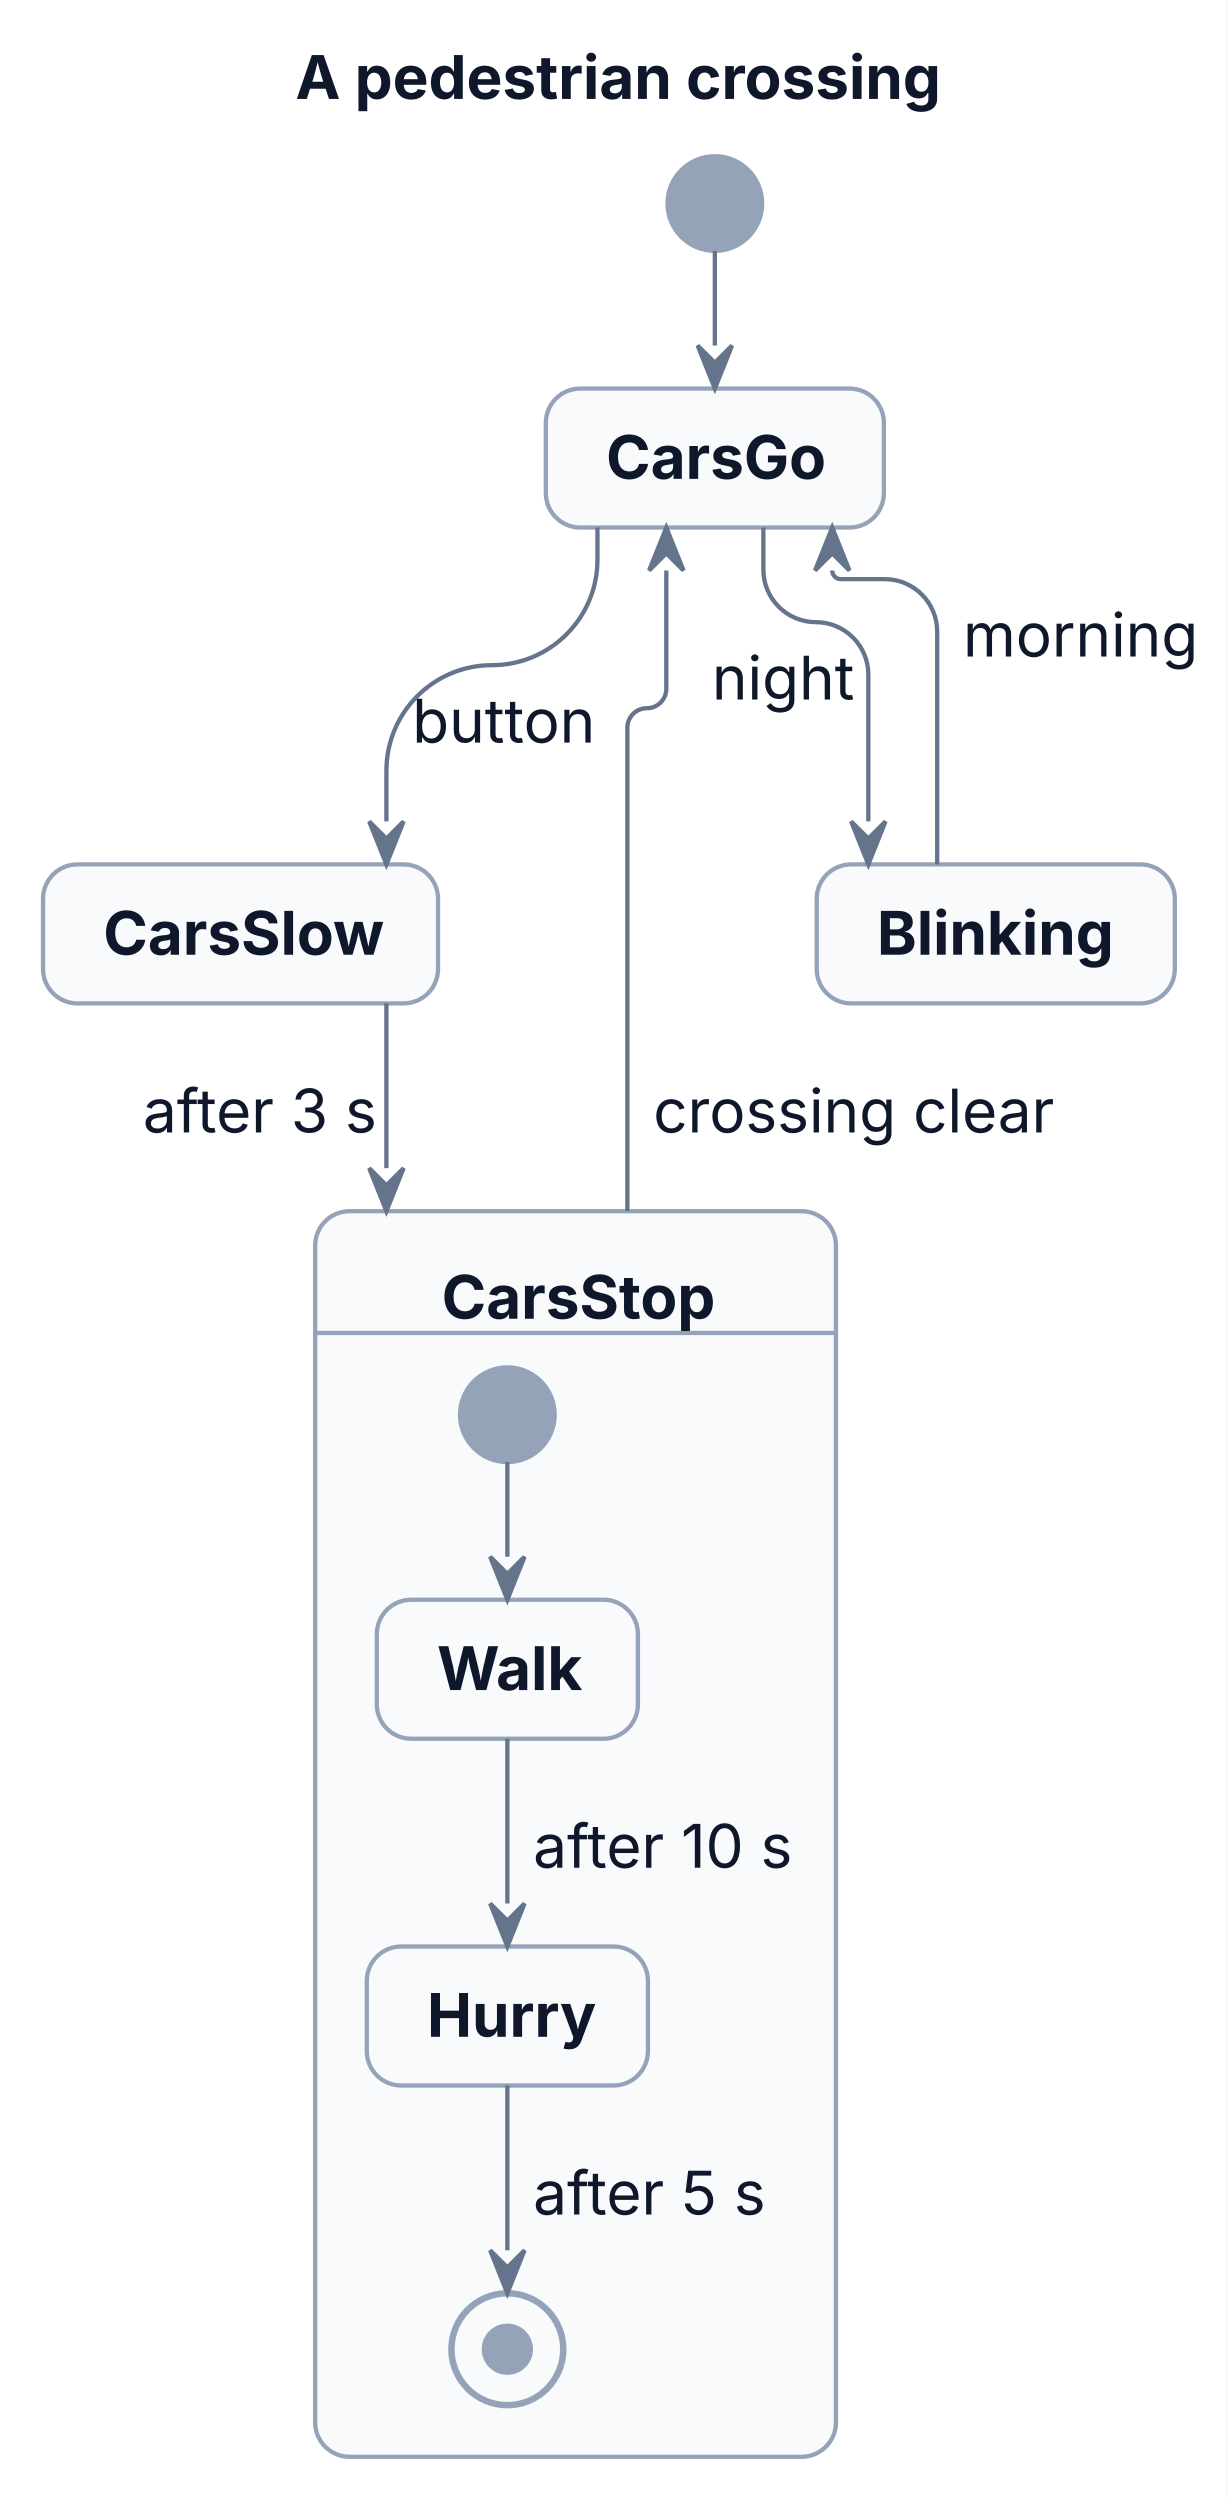
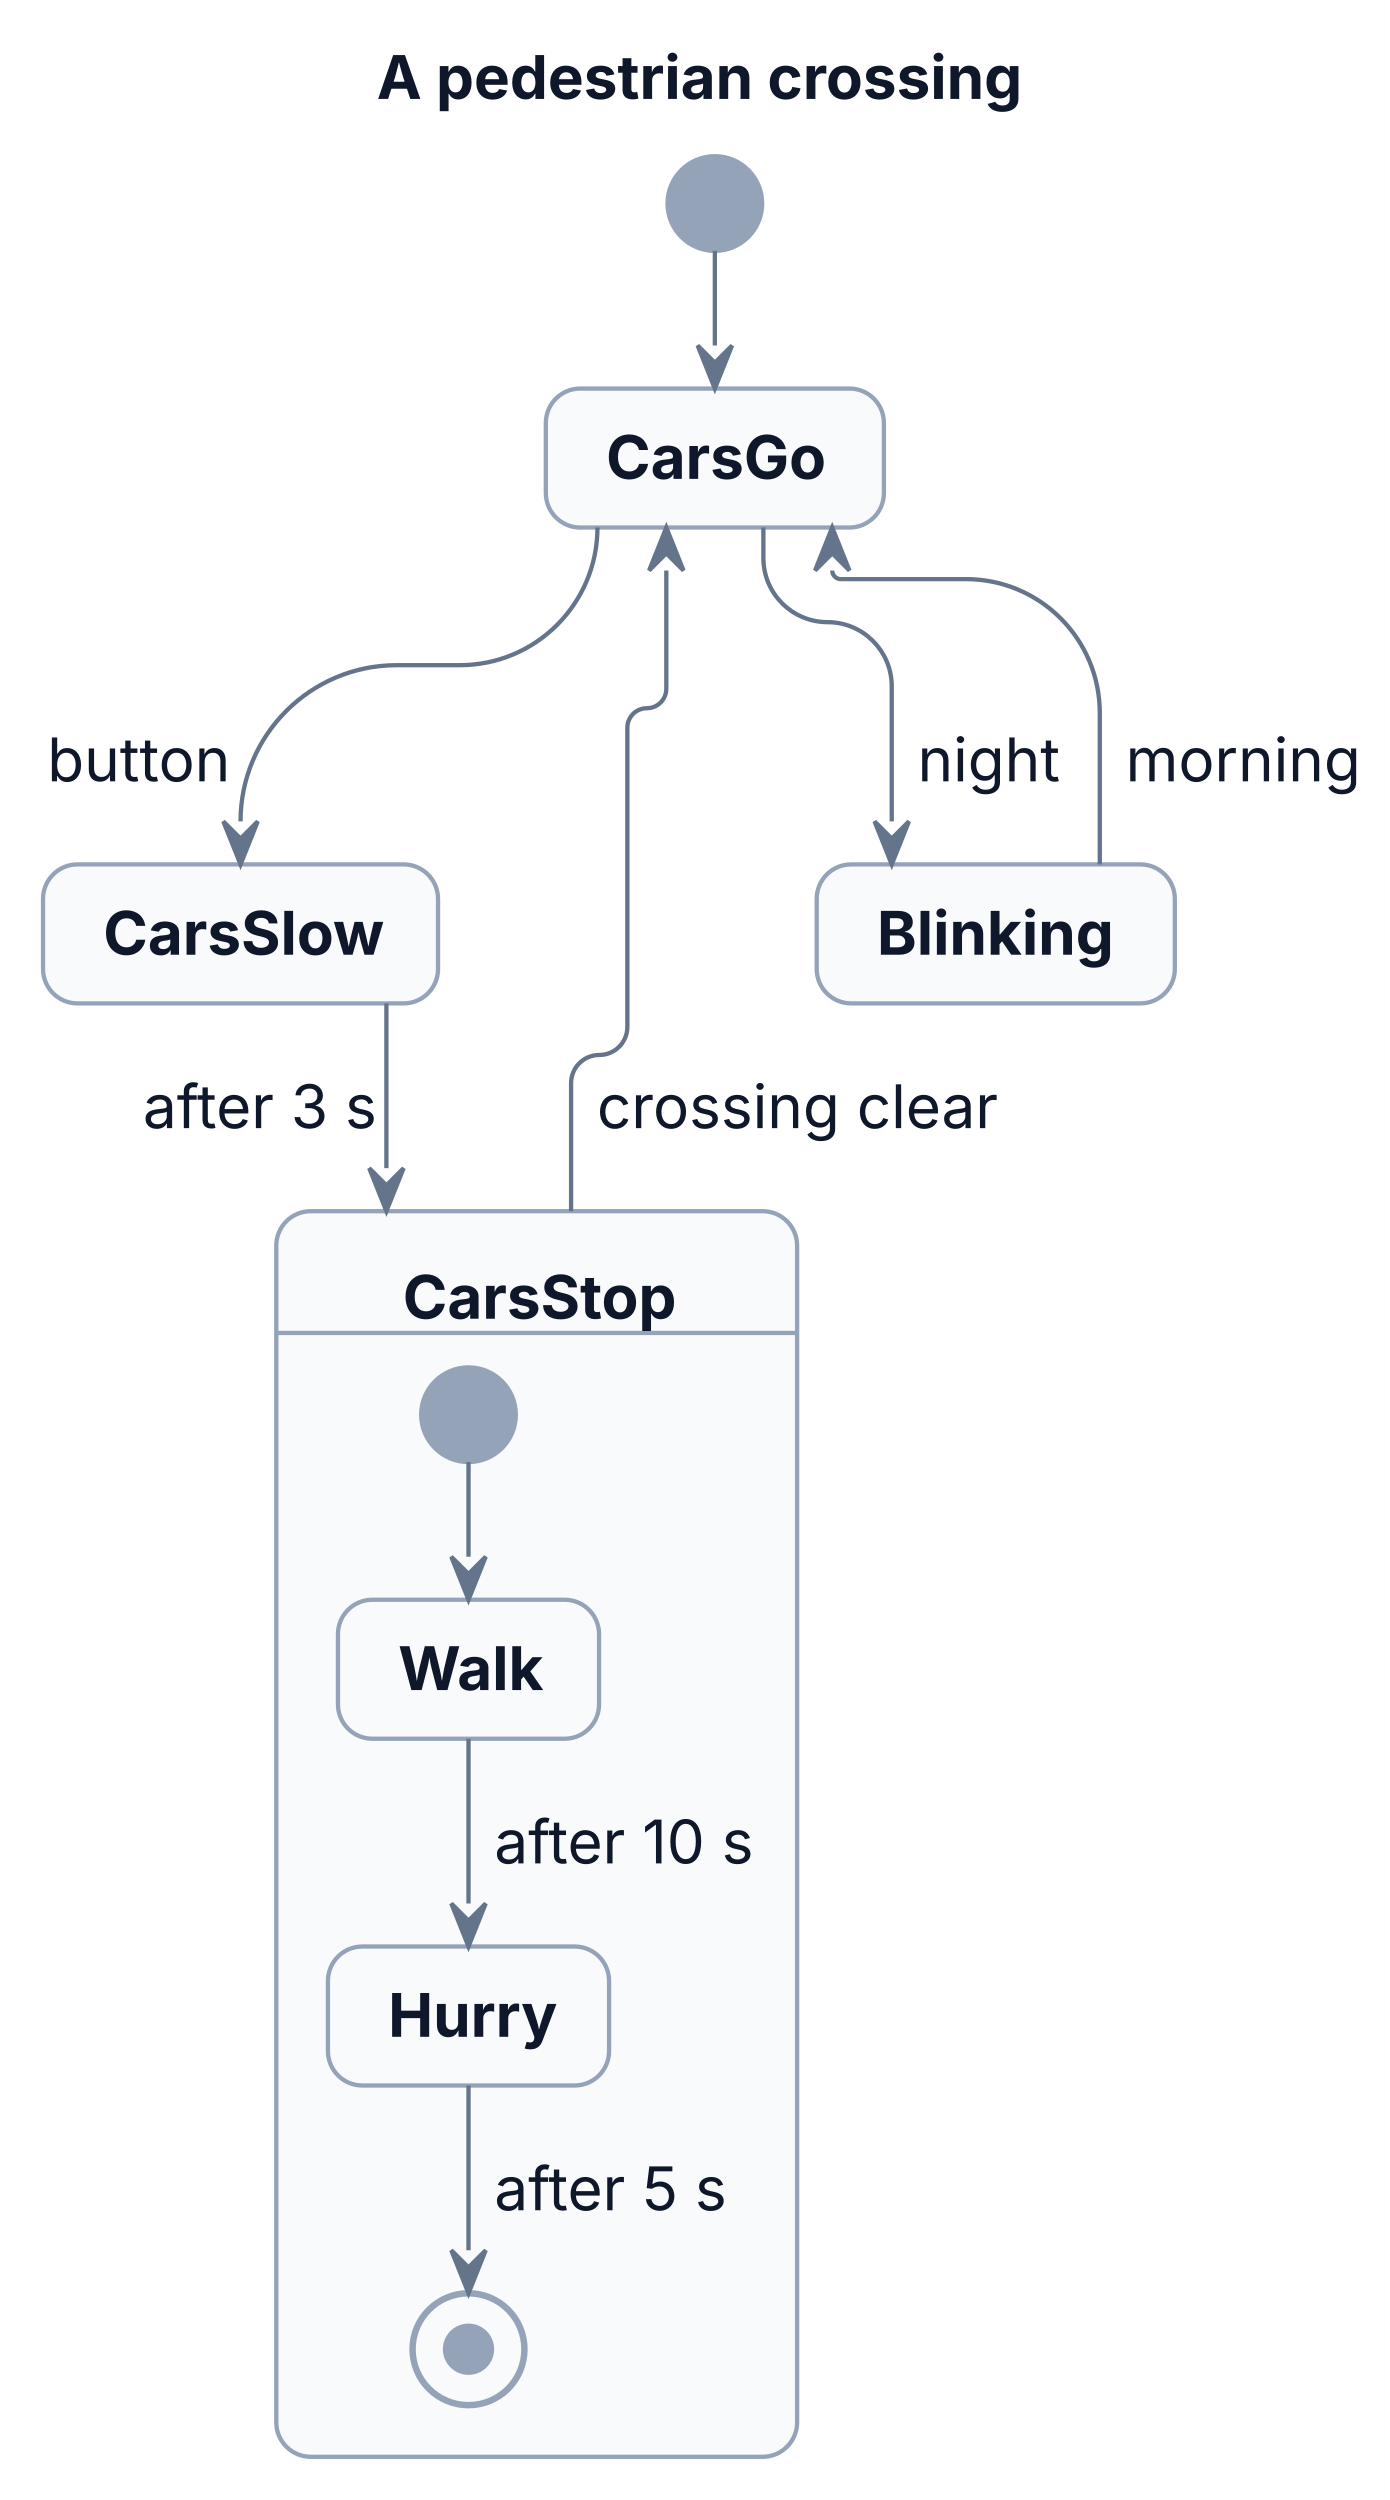
- <svg xmlns="http://www.w3.org/2000/svg" width="285" height="581" viewBox="0 0 285 581">
-   <rect x="0" y="0" width="285" height="581" fill="#FFFFFF" />
+ <svg xmlns="http://www.w3.org/2000/svg" width="323" height="581" viewBox="0 0 323 581">
+   <rect x="0" y="0" width="323" height="581" fill="#FFFFFF" />
  <g transform="translate(10,10)">
    <g>
      <ellipse cx="156.13" cy="37.3" rx="11" ry="11" fill="#94A3B8" stroke="#94A3B8" stroke-width="1" />
      <rect x="116.85" y="80.3" width="78.57" height="32.3" rx="8" ry="8" fill="#F8FAFC" stroke="#94A3B8" stroke-width="1" />
      <rect x="0" y="190.89" width="91.8" height="32.3" rx="8" ry="8" fill="#F8FAFC" stroke="#94A3B8" stroke-width="1" />
-       <rect x="63.24" y="271.48" width="121.04" height="289.48" rx="8" ry="8" fill="#F8FAFC" stroke="#94A3B8" stroke-width="1" />
-       <line x1="63.24" y1="299.78" x2="184.27" y2="299.78" fill="none" stroke="#94A3B8" stroke-width="1" />
-       <ellipse cx="107.91" cy="318.78" rx="11" ry="11" fill="#94A3B8" stroke="#94A3B8" stroke-width="1" />
-       <rect x="77.57" y="361.78" width="60.68" height="32.3" rx="8" ry="8" fill="#F8FAFC" stroke="#94A3B8" stroke-width="1" />
-       <rect x="75.24" y="442.37" width="65.34" height="32.3" rx="8" ry="8" fill="#F8FAFC" stroke="#94A3B8" stroke-width="1" />
-       <ellipse cx="107.91" cy="535.96" rx="13" ry="13" fill="none" stroke="#94A3B8" stroke-width="1.5" />
-       <ellipse cx="107.91" cy="535.96" rx="5.46" ry="5.46" fill="#94A3B8" stroke="#94A3B8" stroke-width="1" />
+       <rect x="54.21" y="271.48" width="121.04" height="289.48" rx="8" ry="8" fill="#F8FAFC" stroke="#94A3B8" stroke-width="1" />
+       <line x1="54.21" y1="299.78" x2="175.24" y2="299.78" fill="none" stroke="#94A3B8" stroke-width="1" />
+       <ellipse cx="98.88" cy="318.78" rx="11" ry="11" fill="#94A3B8" stroke="#94A3B8" stroke-width="1" />
+       <rect x="68.54" y="361.78" width="60.68" height="32.3" rx="8" ry="8" fill="#F8FAFC" stroke="#94A3B8" stroke-width="1" />
+       <rect x="66.21" y="442.37" width="65.34" height="32.3" rx="8" ry="8" fill="#F8FAFC" stroke="#94A3B8" stroke-width="1" />
+       <ellipse cx="98.88" cy="535.96" rx="13" ry="13" fill="none" stroke="#94A3B8" stroke-width="1.5" />
+       <ellipse cx="98.88" cy="535.96" rx="5.46" ry="5.46" fill="#94A3B8" stroke="#94A3B8" stroke-width="1" />
      <rect x="179.8" y="190.89" width="83.23" height="32.3" rx="8" ry="8" fill="#F8FAFC" stroke="#94A3B8" stroke-width="1" />
      <polyline points="156.13,48.3 156.13,70.3" fill="none" stroke="#64748B" stroke-width="1" />
-       <path d="M128.85,112.59 L128.85,120.07 C128.85,133.61 117.87,144.59 104.32,144.59 L104.32,144.59 C90.78,144.59 79.8,155.57 79.8,169.12 L79.8,180.89" fill="none" stroke="#64748B" stroke-width="1" />
+       <path d="M128.85,112.59 L128.85,112.59 C128.85,130.27 114.52,144.59 96.85,144.59 L82.2,144.59 C62.15,144.59 45.9,160.84 45.9,180.89 L45.9,180.89" fill="none" stroke="#64748B" stroke-width="1" />
      <polyline points="79.8,223.18 79.8,261.48" fill="none" stroke="#64748B" stroke-width="1" />
-       <path d="M135.8,271.48 L135.8,159.12 C135.8,156.62 137.82,154.59 140.32,154.59 L140.32,154.59 C142.82,154.59 144.85,152.57 144.85,150.07 L144.85,122.59" fill="none" stroke="#64748B" stroke-width="1" />
-       <path d="M167.41,112.59 L167.41,122.4 C167.41,129.13 172.87,134.59 179.61,134.59 L179.61,134.59 C186.34,134.59 191.8,140.05 191.8,146.78 L191.8,180.89" fill="none" stroke="#64748B" stroke-width="1" />
-       <path d="M207.8,190.89 L207.8,136.78 C207.8,130.05 202.34,124.59 195.61,124.59 L185.41,124.59 C184.31,124.59 183.41,123.7 183.41,122.59 L183.41,122.59" fill="none" stroke="#64748B" stroke-width="1" />
-       <polyline points="107.91,329.78 107.91,351.78" fill="none" stroke="#64748B" stroke-width="1" />
-       <polyline points="107.91,394.07 107.91,432.37" fill="none" stroke="#64748B" stroke-width="1" />
-       <polyline points="107.91,474.66 107.91,512.96" fill="none" stroke="#64748B" stroke-width="1" />
+       <path d="M122.72,271.48 L122.72,241.72 C122.72,238.11 125.65,235.18 129.26,235.18 L129.26,235.18 C132.87,235.18 135.8,232.26 135.8,228.65 L135.8,159.12 C135.8,156.62 137.82,154.59 140.32,154.59 L140.32,154.59 C142.82,154.59 144.85,152.57 144.85,150.07 L144.85,122.59" fill="none" stroke="#64748B" stroke-width="1" />
+       <path d="M167.41,112.59 L167.41,119.68 C167.41,127.92 174.09,134.59 182.33,134.59 L182.33,134.59 C190.56,134.59 197.24,141.27 197.24,149.5 L197.24,180.89" fill="none" stroke="#64748B" stroke-width="1" />
+       <path d="M245.59,190.89 L245.59,155.68 C245.59,138.51 231.67,124.59 214.5,124.59 L185.41,124.59 C184.31,124.59 183.41,123.7 183.41,122.59 L183.41,122.59" fill="none" stroke="#64748B" stroke-width="1" />
+       <polyline points="98.88,329.78 98.88,351.78" fill="none" stroke="#64748B" stroke-width="1" />
+       <polyline points="98.88,394.07 98.88,432.37" fill="none" stroke="#64748B" stroke-width="1" />
+       <polyline points="98.88,474.66 98.88,512.96" fill="none" stroke="#64748B" stroke-width="1" />
    </g>
    <g>
      <text font-family="Inter, ui-sans-serif, system-ui, -apple-system, Segoe UI, DejaVu Sans, Liberation Sans, sans-serif, Noto Color Emoji, Apple Color Emoji, Segoe UI Emoji" xml:space="preserve">
        <tspan x="130.85" y="101.29" font-size="14" fill="#0F172A" font-weight="bold" textLength="50.57" lengthAdjust="spacing">CarsGo</tspan>
      </text>
      <text font-family="Inter, ui-sans-serif, system-ui, -apple-system, Segoe UI, DejaVu Sans, Liberation Sans, sans-serif, Noto Color Emoji, Apple Color Emoji, Segoe UI Emoji" xml:space="preserve">
        <tspan x="14" y="211.88" font-size="14" fill="#0F172A" font-weight="bold" textLength="63.8" lengthAdjust="spacing">CarsSlow</tspan>
      </text>
      <text font-family="Inter, ui-sans-serif, system-ui, -apple-system, Segoe UI, DejaVu Sans, Liberation Sans, sans-serif, Noto Color Emoji, Apple Color Emoji, Segoe UI Emoji" xml:space="preserve">
-         <tspan x="92.64" y="296.47" font-size="14" fill="#0F172A" font-weight="bold" textLength="62.23" lengthAdjust="spacing">CarsStop</tspan>
+         <tspan x="83.61" y="296.47" font-size="14" fill="#0F172A" font-weight="bold" textLength="62.23" lengthAdjust="spacing">CarsStop</tspan>
      </text>
      <text font-family="Inter, ui-sans-serif, system-ui, -apple-system, Segoe UI, DejaVu Sans, Liberation Sans, sans-serif, Noto Color Emoji, Apple Color Emoji, Segoe UI Emoji" xml:space="preserve">
-         <tspan x="91.57" y="382.77" font-size="14" fill="#0F172A" font-weight="bold" textLength="32.68" lengthAdjust="spacing">Walk</tspan>
+         <tspan x="82.54" y="382.77" font-size="14" fill="#0F172A" font-weight="bold" textLength="32.68" lengthAdjust="spacing">Walk</tspan>
      </text>
      <text font-family="Inter, ui-sans-serif, system-ui, -apple-system, Segoe UI, DejaVu Sans, Liberation Sans, sans-serif, Noto Color Emoji, Apple Color Emoji, Segoe UI Emoji" xml:space="preserve">
-         <tspan x="89.24" y="463.36" font-size="14" fill="#0F172A" font-weight="bold" textLength="37.34" lengthAdjust="spacing">Hurry</tspan>
+         <tspan x="80.21" y="463.36" font-size="14" fill="#0F172A" font-weight="bold" textLength="37.34" lengthAdjust="spacing">Hurry</tspan>
      </text>
      <text font-family="Inter, ui-sans-serif, system-ui, -apple-system, Segoe UI, DejaVu Sans, Liberation Sans, sans-serif, Noto Color Emoji, Apple Color Emoji, Segoe UI Emoji" xml:space="preserve">
-         <tspan x="113.91" y="424.06" font-size="14" fill="#0F172A" textLength="58.37" lengthAdjust="spacing">after 10 s</tspan>
+         <tspan x="104.88" y="423.06" font-size="14" fill="#0F172A" textLength="58.37" lengthAdjust="spacing">after 10 s</tspan>
      </text>
      <text font-family="Inter, ui-sans-serif, system-ui, -apple-system, Segoe UI, DejaVu Sans, Liberation Sans, sans-serif, Noto Color Emoji, Apple Color Emoji, Segoe UI Emoji" xml:space="preserve">
-         <tspan x="113.91" y="504.66" font-size="14" fill="#0F172A" textLength="50.58" lengthAdjust="spacing">after 5 s</tspan>
+         <tspan x="104.88" y="503.66" font-size="14" fill="#0F172A" textLength="50.58" lengthAdjust="spacing">after 5 s</tspan>
      </text>
      <text font-family="Inter, ui-sans-serif, system-ui, -apple-system, Segoe UI, DejaVu Sans, Liberation Sans, sans-serif, Noto Color Emoji, Apple Color Emoji, Segoe UI Emoji" xml:space="preserve">
        <tspan x="193.8" y="211.88" font-size="14" fill="#0F172A" font-weight="bold" textLength="55.23" lengthAdjust="spacing">Blinking</tspan>
      </text>
      <text font-family="Inter, ui-sans-serif, system-ui, -apple-system, Segoe UI, DejaVu Sans, Liberation Sans, sans-serif, Noto Color Emoji, Apple Color Emoji, Segoe UI Emoji" xml:space="preserve">
-         <tspan x="85.8" y="162.58" font-size="14" fill="#0F172A" textLength="38.92" lengthAdjust="spacing">button</tspan>
+         <tspan x="0.98" y="171.58" font-size="14" fill="#0F172A" textLength="38.92" lengthAdjust="spacing">button</tspan>
      </text>
      <text font-family="Inter, ui-sans-serif, system-ui, -apple-system, Segoe UI, DejaVu Sans, Liberation Sans, sans-serif, Noto Color Emoji, Apple Color Emoji, Segoe UI Emoji" xml:space="preserve">
-         <tspan x="23.22" y="253.18" font-size="14" fill="#0F172A" textLength="50.58" lengthAdjust="spacing">after 3 s</tspan>
+         <tspan x="23.22" y="252.18" font-size="14" fill="#0F172A" textLength="50.58" lengthAdjust="spacing">after 3 s</tspan>
      </text>
      <text font-family="Inter, ui-sans-serif, system-ui, -apple-system, Segoe UI, DejaVu Sans, Liberation Sans, sans-serif, Noto Color Emoji, Apple Color Emoji, Segoe UI Emoji" xml:space="preserve">
-         <tspan x="141.8" y="253.18" font-size="14" fill="#0F172A" textLength="86.35" lengthAdjust="spacing">crossing clear</tspan>
+         <tspan x="128.72" y="252.18" font-size="14" fill="#0F172A" textLength="86.35" lengthAdjust="spacing">crossing clear</tspan>
      </text>
      <text font-family="Inter, ui-sans-serif, system-ui, -apple-system, Segoe UI, DejaVu Sans, Liberation Sans, sans-serif, Noto Color Emoji, Apple Color Emoji, Segoe UI Emoji" xml:space="preserve">
-         <tspan x="155.45" y="152.58" font-size="14" fill="#0F172A" textLength="30.35" lengthAdjust="spacing">night</tspan>
+         <tspan x="203.24" y="171.58" font-size="14" fill="#0F172A" textLength="30.35" lengthAdjust="spacing">night</tspan>
      </text>
      <text font-family="Inter, ui-sans-serif, system-ui, -apple-system, Segoe UI, DejaVu Sans, Liberation Sans, sans-serif, Noto Color Emoji, Apple Color Emoji, Segoe UI Emoji" xml:space="preserve">
-         <tspan x="213.8" y="142.58" font-size="14" fill="#0F172A" textLength="50.57" lengthAdjust="spacing">morning</tspan>
+         <tspan x="251.59" y="171.58" font-size="14" fill="#0F172A" textLength="50.57" lengthAdjust="spacing">morning</tspan>
      </text>
      <polygon points="152.13,70.3 156.13,80.3 160.13,70.3 156.13,74.3" fill="#64748B" stroke="#64748B" stroke-width="1" />
-       <polygon points="75.8,180.89 79.8,190.89 83.8,180.89 79.8,184.89" fill="#64748B" stroke="#64748B" stroke-width="1" />
+       <polygon points="41.9,180.89 45.9,190.89 49.9,180.89 45.9,184.89" fill="#64748B" stroke="#64748B" stroke-width="1" />
      <polygon points="75.8,261.48 79.8,271.48 83.8,261.48 79.8,265.48" fill="#64748B" stroke="#64748B" stroke-width="1" />
      <polygon points="148.85,122.59 144.85,112.59 140.85,122.59 144.85,118.59" fill="#64748B" stroke="#64748B" stroke-width="1" />
-       <polygon points="187.8,180.89 191.8,190.89 195.8,180.89 191.8,184.89" fill="#64748B" stroke="#64748B" stroke-width="1" />
+       <polygon points="193.24,180.89 197.24,190.89 201.24,180.89 197.24,184.89" fill="#64748B" stroke="#64748B" stroke-width="1" />
      <polygon points="187.41,122.59 183.41,112.59 179.41,122.59 183.41,118.59" fill="#64748B" stroke="#64748B" stroke-width="1" />
-       <polygon points="103.91,351.78 107.91,361.78 111.91,351.78 107.91,355.78" fill="#64748B" stroke="#64748B" stroke-width="1" />
-       <polygon points="103.91,432.37 107.91,442.37 111.91,432.37 107.91,436.37" fill="#64748B" stroke="#64748B" stroke-width="1" />
-       <polygon points="103.91,512.96 107.91,522.96 111.91,512.96 107.91,516.96" fill="#64748B" stroke="#64748B" stroke-width="1" />
+       <polygon points="94.88,351.78 98.88,361.78 102.88,351.78 98.88,355.78" fill="#64748B" stroke="#64748B" stroke-width="1" />
+       <polygon points="94.88,432.37 98.88,442.37 102.88,432.37 98.88,436.37" fill="#64748B" stroke="#64748B" stroke-width="1" />
+       <polygon points="94.88,512.96 98.88,522.96 102.88,512.96 98.88,516.96" fill="#64748B" stroke="#64748B" stroke-width="1" />
      <text font-family="Inter, ui-sans-serif, system-ui, -apple-system, Segoe UI, DejaVu Sans, Liberation Sans, sans-serif, Noto Color Emoji, Apple Color Emoji, Segoe UI Emoji" xml:space="preserve">
-         <tspan x="58.66" y="12.99" font-size="14" fill="#0F172A" font-weight="bold" textLength="147.04" lengthAdjust="spacing">A pedestrian crossing</tspan>
+         <tspan x="77.56" y="12.99" font-size="14" fill="#0F172A" font-weight="bold" textLength="147.04" lengthAdjust="spacing">A pedestrian crossing</tspan>
      </text>
    </g>
  </g>
</svg>
